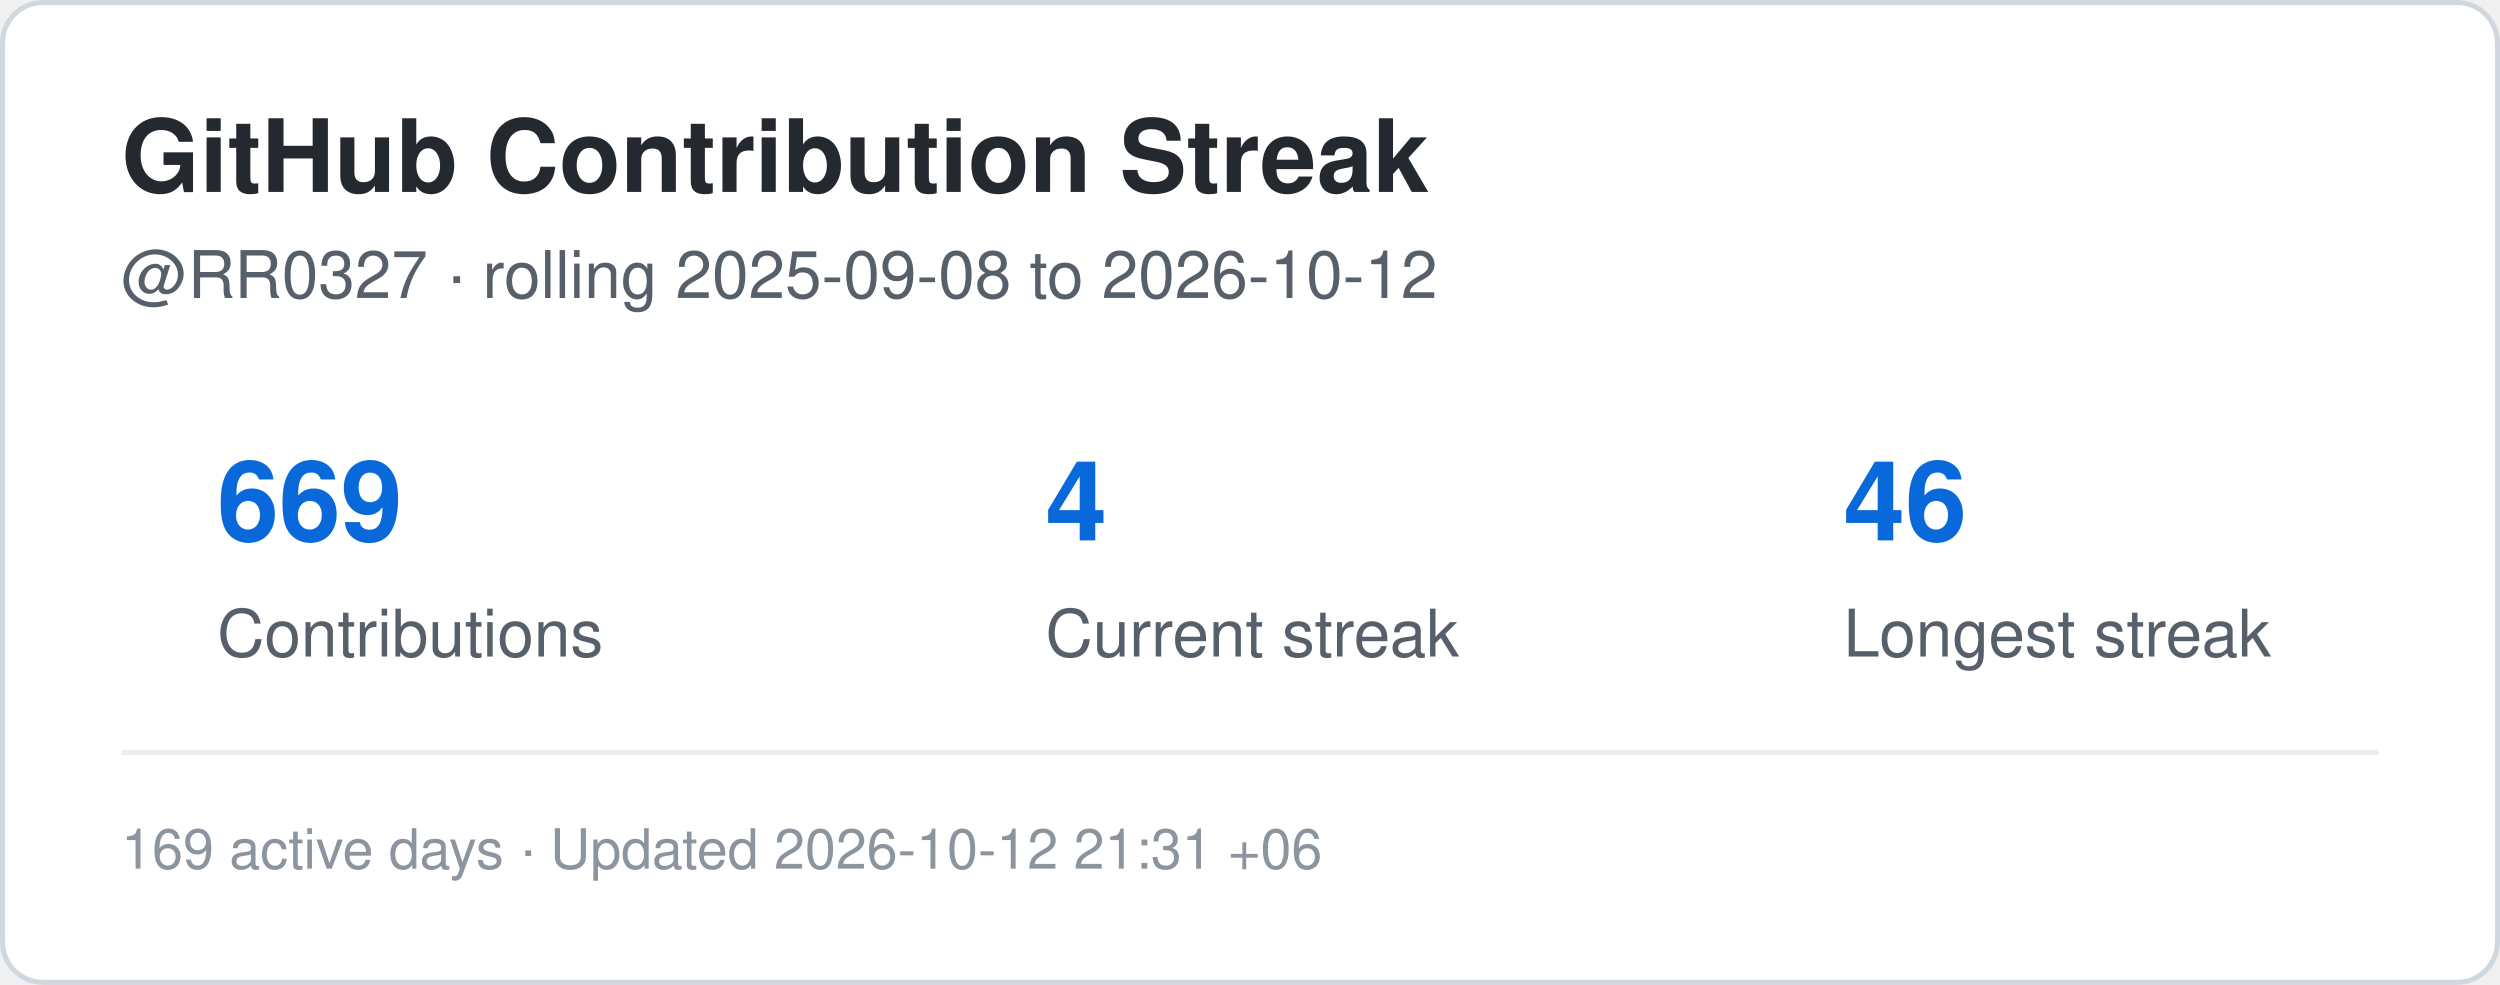
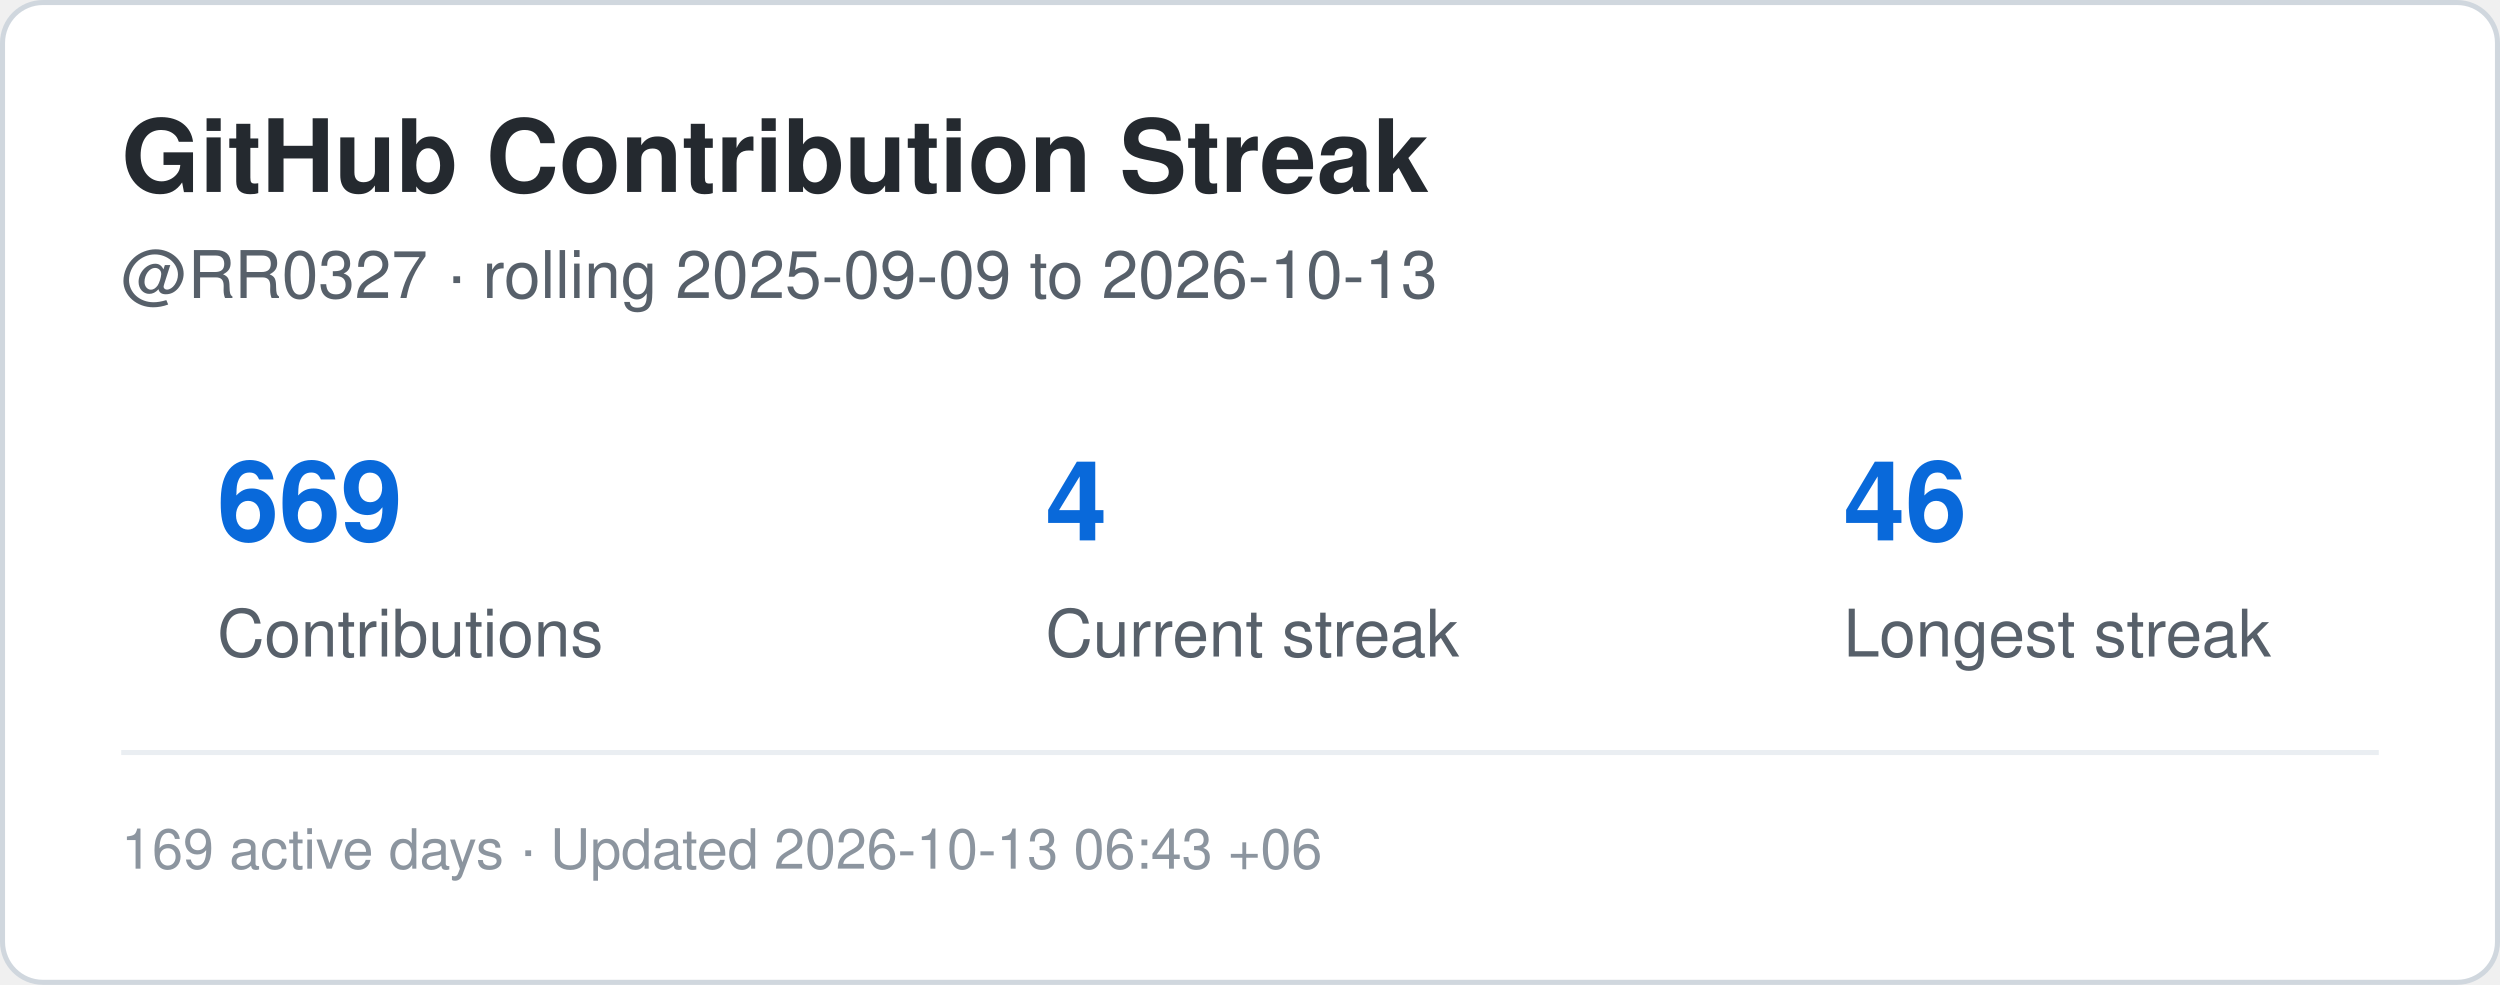
<svg xmlns="http://www.w3.org/2000/svg" width="495" height="195" viewBox="0 0 495 195" role="img" aria-label="Contribution streak for RR0327">
  <rect x="0.5" y="0.5" width="494" height="194" rx="8" fill="#ffffff" stroke="#d0d7de" />
  <style>
    .title {
      font: 700 20px -apple-system,BlinkMacSystemFont,"Segoe UI",Helvetica,Arial,sans-serif;
      fill: #24292f;
    }
    .label {
      font: 500 13px -apple-system,BlinkMacSystemFont,"Segoe UI",Helvetica,Arial,sans-serif;
      fill: #57606a;
    }
    .value {
      font: 700 22px -apple-system,BlinkMacSystemFont,"Segoe UI",Helvetica,Arial,sans-serif;
      fill: #0969da;
    }
    .small {
      font: 400 11px -apple-system,BlinkMacSystemFont,"Segoe UI",Helvetica,Arial,sans-serif;
      fill: #8c959f;
    }
  </style>
  <text x="24" y="38" class="title">GitHub Contribution Streak</text>
  <text x="24" y="59" class="label">
-     @RR0327 · rolling 2025-09-08 to 2026-10-12
+     @RR0327 · rolling 2025-09-09 to 2026-10-13
  </text>
  <text x="43" y="107" class="value">669</text>
  <text x="43" y="130" class="label">Contributions</text>
  <text x="207" y="107" class="value">4</text>
  <text x="207" y="130" class="label">Current streak</text>
  <text x="365" y="107" class="value">46</text>
  <text x="365" y="130" class="label">Longest streak</text>
  <line x1="24" y1="149" x2="471" y2="149" stroke="#eaeef2" />
  <text x="24" y="172" class="small">
-     169 active days · Updated 2026-10-12 21:31 +06
+     169 active days · Updated 2026-10-13 06:43 +06
  </text>
</svg>
